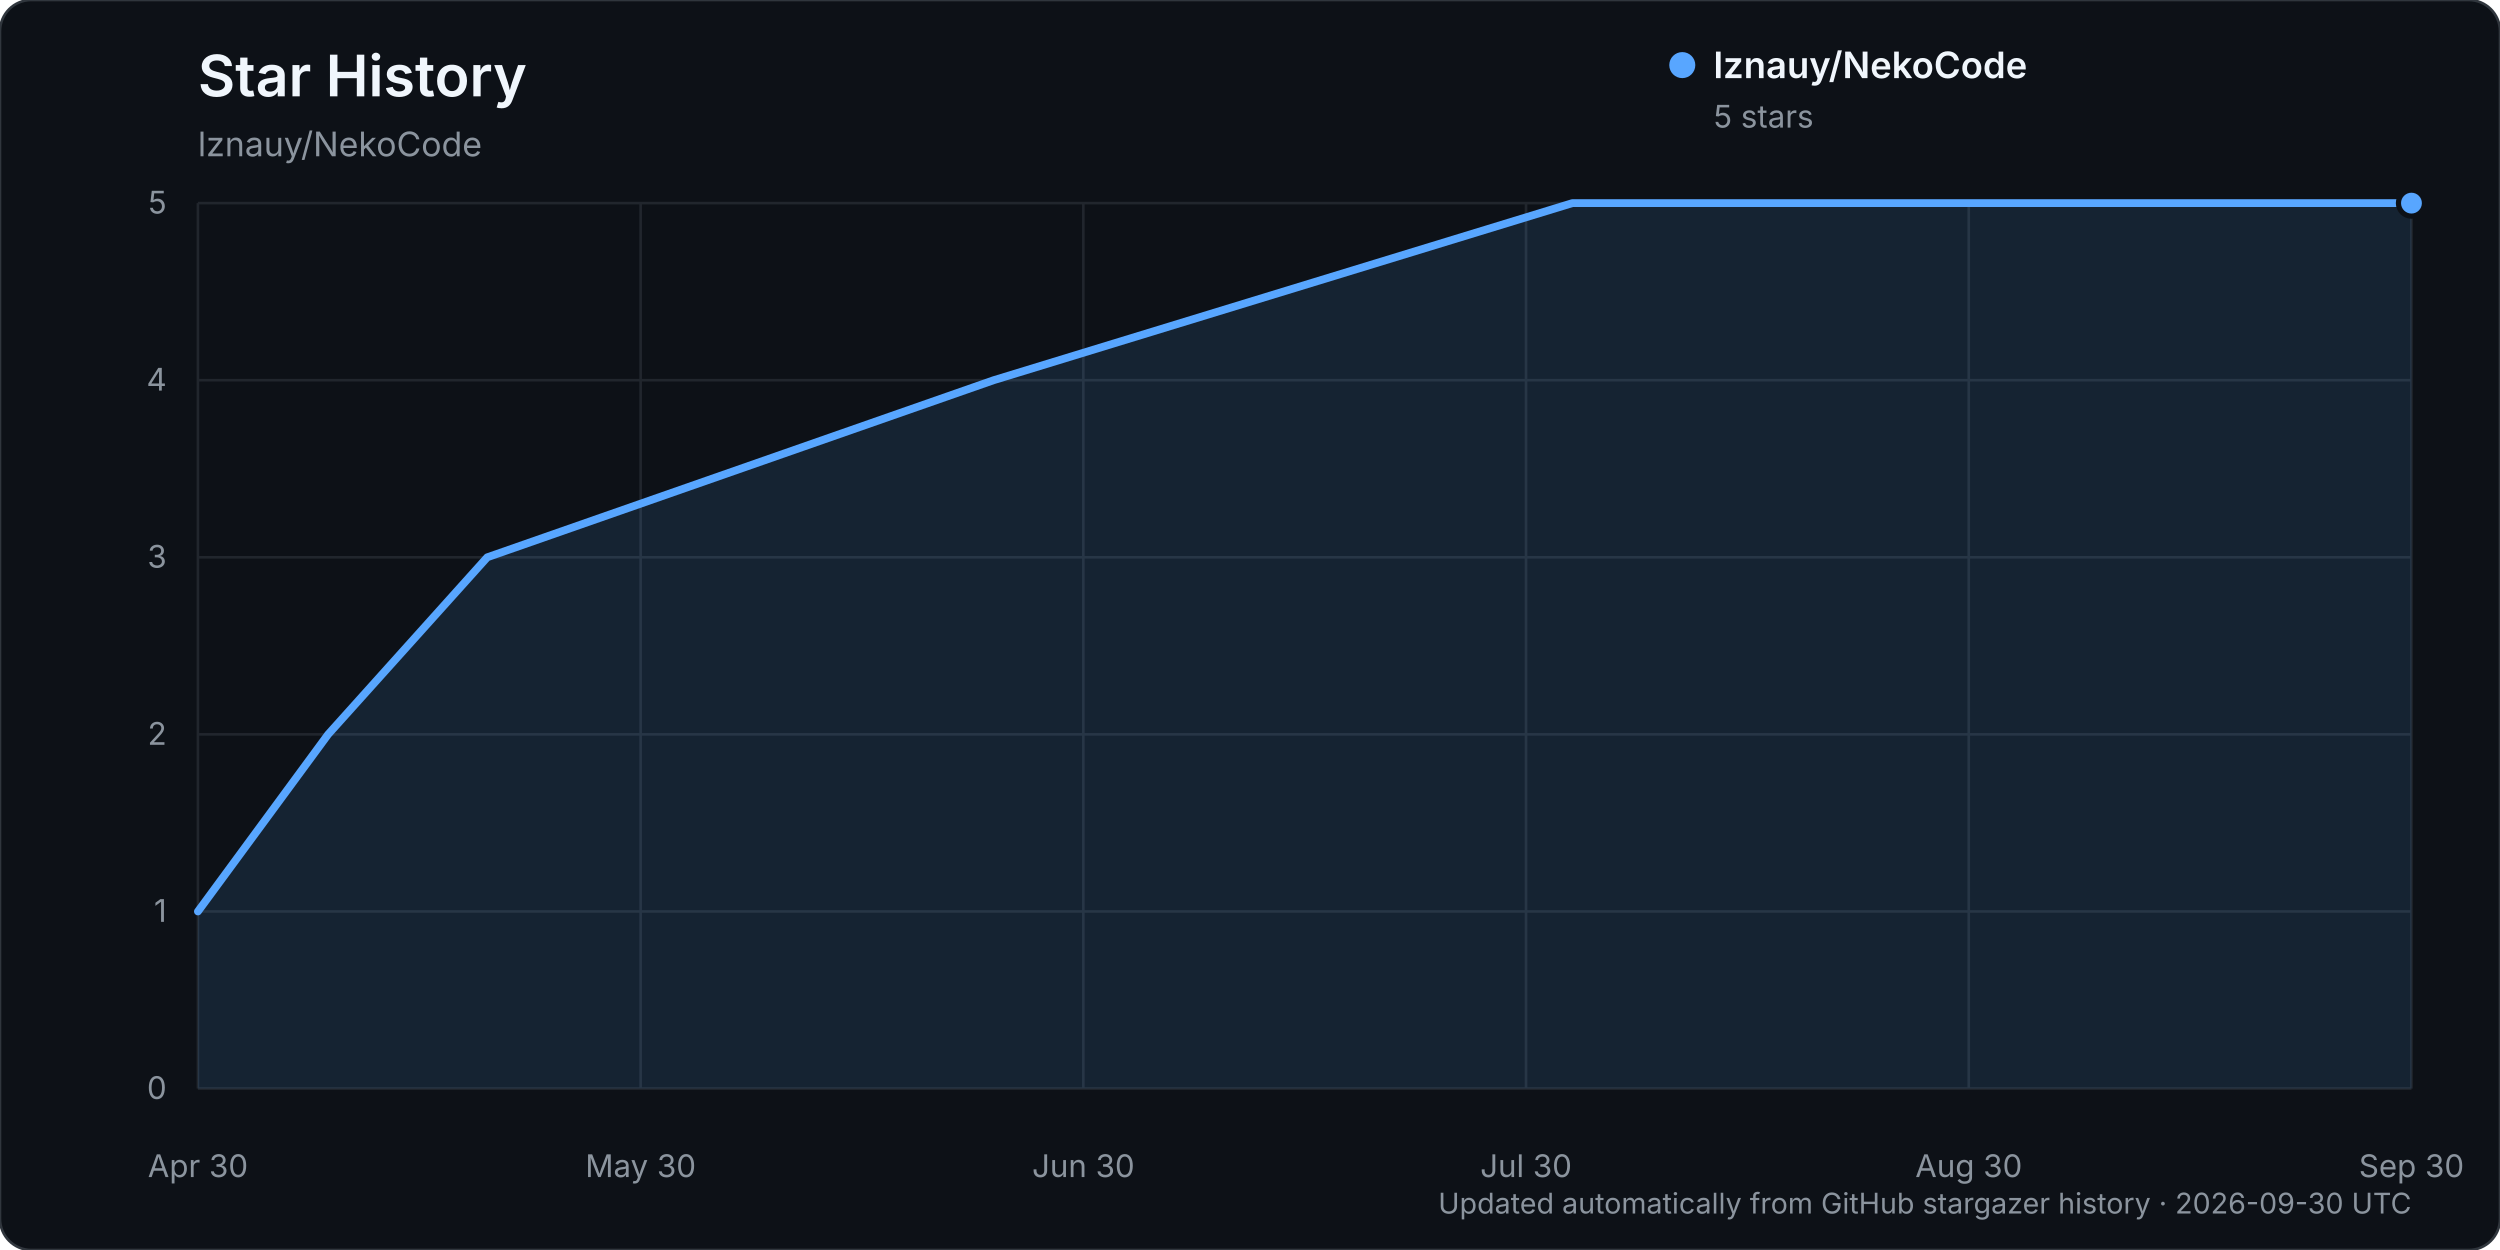
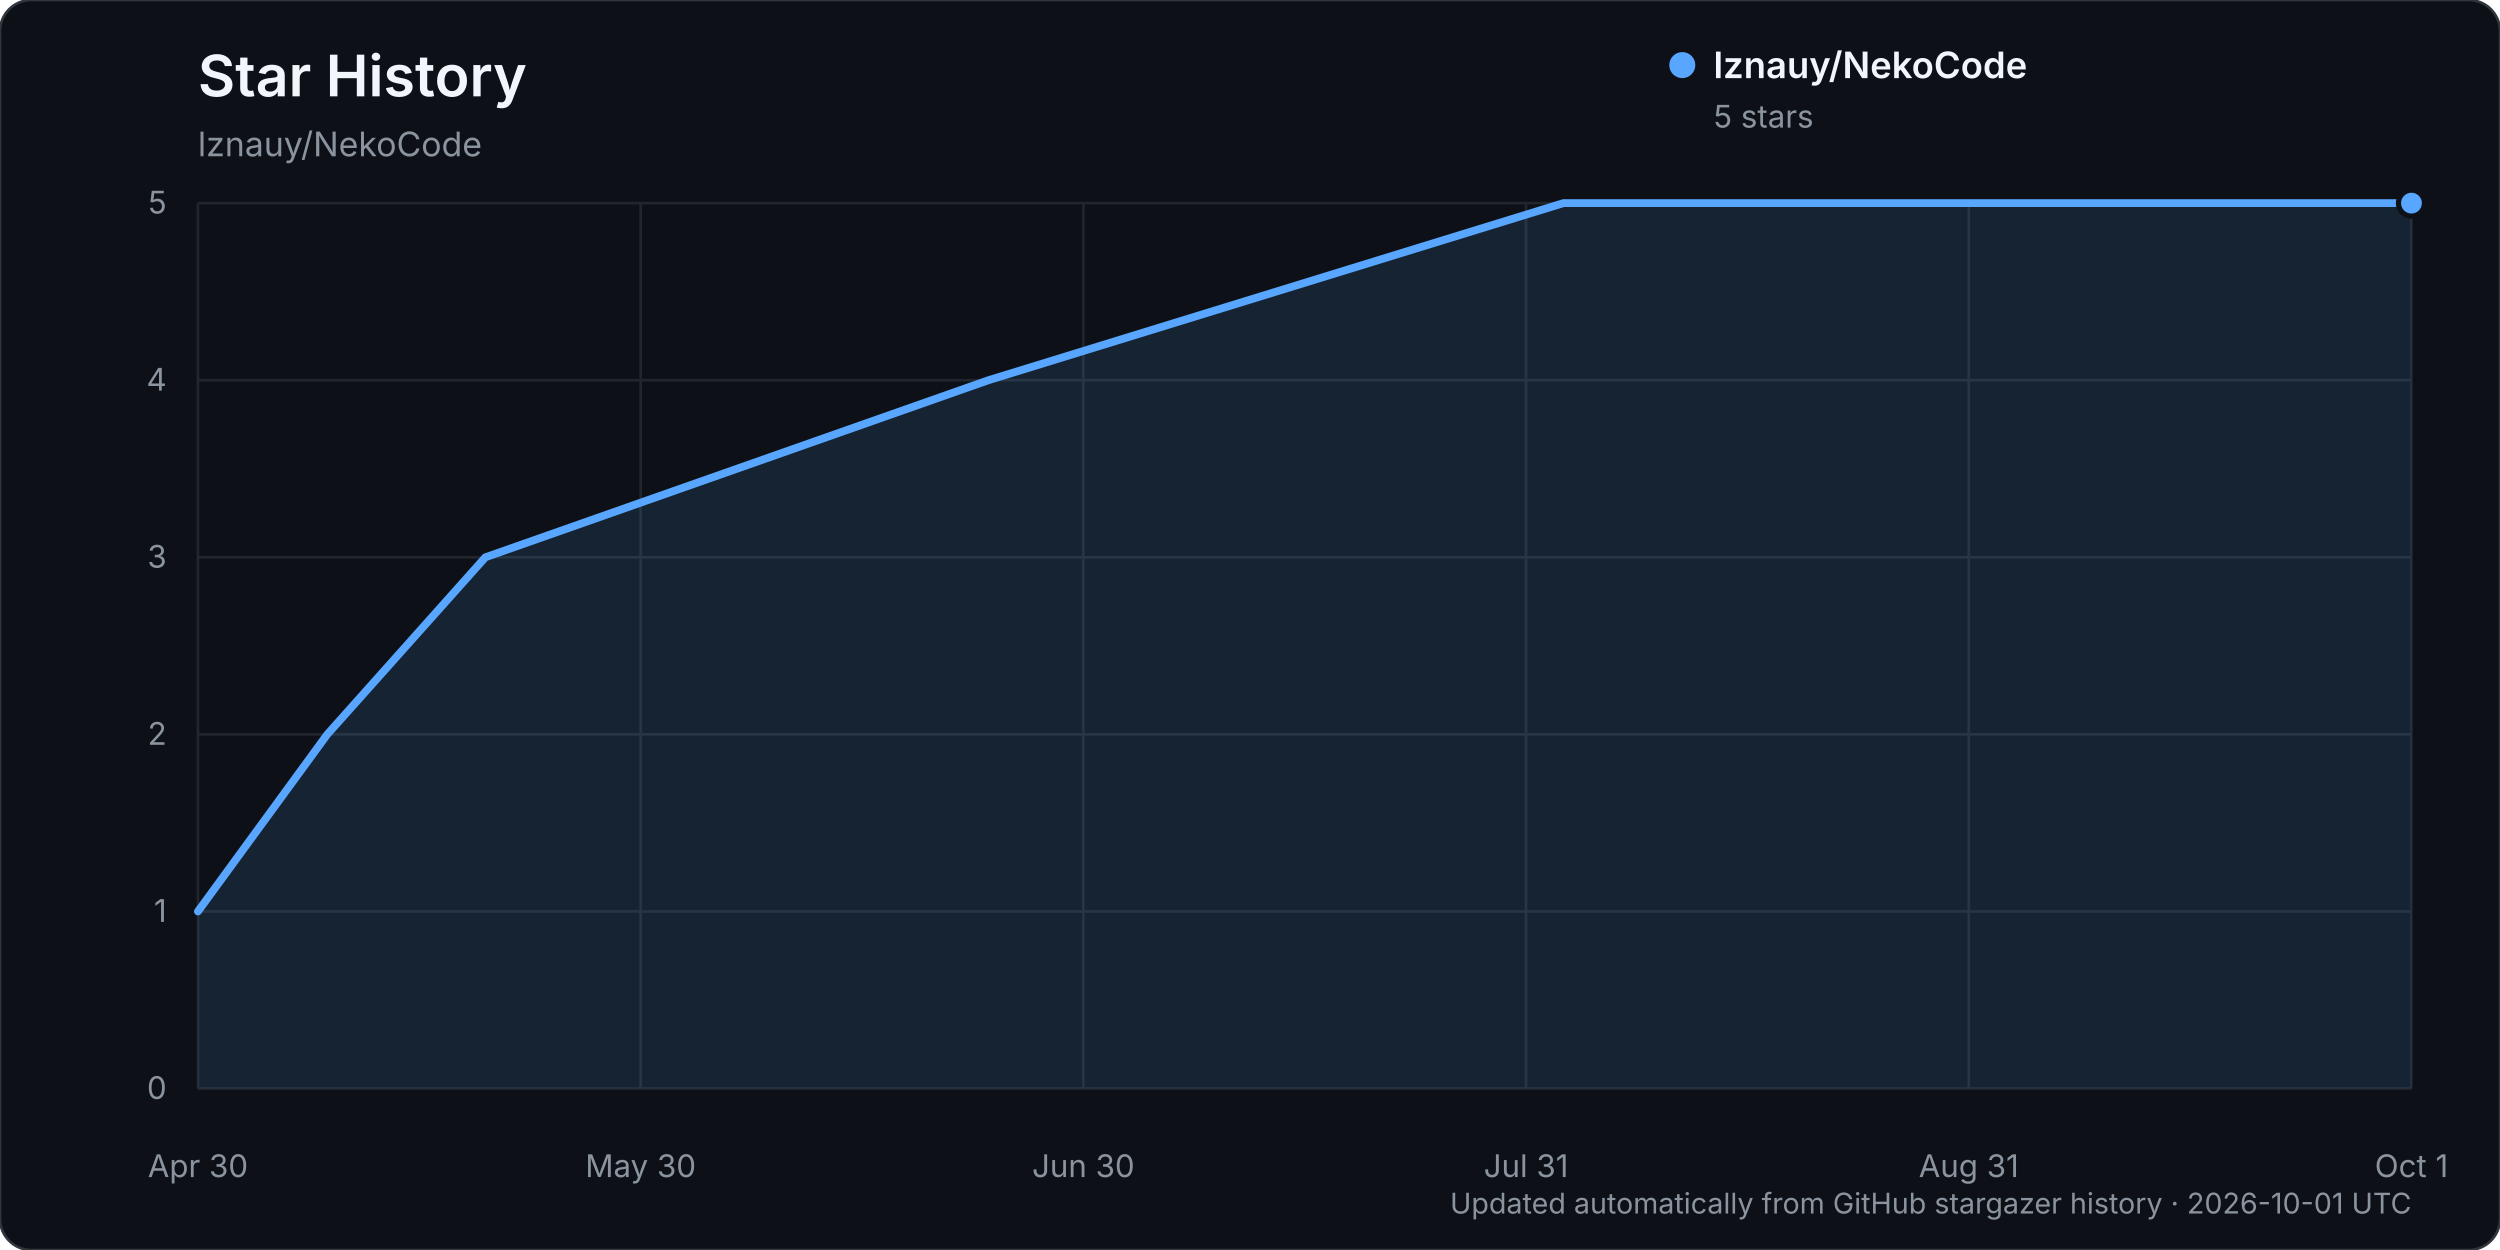
<svg xmlns="http://www.w3.org/2000/svg" width="960" height="480" viewBox="0 0 960 480" role="img" aria-labelledby="title description">
  <rect width="960" height="480" rx="12" fill="#0d1117" stroke="#30363d" />
  <text x="76" y="37" fill="#f0f6fc" font-family="-apple-system, BlinkMacSystemFont, 'Segoe UI', sans-serif" font-size="22" font-weight="600">Star History</text>
  <text x="76" y="60" fill="#8b949e" font-family="-apple-system, BlinkMacSystemFont, 'Segoe UI', sans-serif" font-size="13">lznauy/NekoCode</text>
  <g font-family="-apple-system, BlinkMacSystemFont, 'Segoe UI', sans-serif">
    <line x1="76" y1="418.00" x2="926" y2="418.00" stroke="#21262d" stroke-width="1" />
    <text x="64" y="422.00" text-anchor="end" fill="#8b949e" font-size="12">0</text>
    <line x1="76" y1="350.00" x2="926" y2="350.00" stroke="#21262d" stroke-width="1" />
    <text x="64" y="354.00" text-anchor="end" fill="#8b949e" font-size="12">1</text>
    <line x1="76" y1="282.00" x2="926" y2="282.00" stroke="#21262d" stroke-width="1" />
    <text x="64" y="286.00" text-anchor="end" fill="#8b949e" font-size="12">2</text>
    <line x1="76" y1="214.00" x2="926" y2="214.00" stroke="#21262d" stroke-width="1" />
    <text x="64" y="218.00" text-anchor="end" fill="#8b949e" font-size="12">3</text>
    <line x1="76" y1="146.00" x2="926" y2="146.00" stroke="#21262d" stroke-width="1" />
    <text x="64" y="150.00" text-anchor="end" fill="#8b949e" font-size="12">4</text>
    <line x1="76" y1="78.00" x2="926" y2="78.00" stroke="#21262d" stroke-width="1" />
    <text x="64" y="82.00" text-anchor="end" fill="#8b949e" font-size="12">5</text>
    <line x1="76.00" y1="78" x2="76.00" y2="418" stroke="#21262d" stroke-width="1" />
    <text x="76.00" y="452" text-anchor="middle" fill="#8b949e" font-size="12">Apr 30</text>
    <line x1="246.00" y1="78" x2="246.00" y2="418" stroke="#21262d" stroke-width="1" />
    <text x="246.00" y="452" text-anchor="middle" fill="#8b949e" font-size="12">May 30</text>
    <line x1="416.00" y1="78" x2="416.00" y2="418" stroke="#21262d" stroke-width="1" />
    <text x="416.00" y="452" text-anchor="middle" fill="#8b949e" font-size="12">Jun 30</text>
    <line x1="586.00" y1="78" x2="586.00" y2="418" stroke="#21262d" stroke-width="1" />
-     <text x="586.00" y="452" text-anchor="middle" fill="#8b949e" font-size="12">Jul 30</text>
+     <text x="586.00" y="452" text-anchor="middle" fill="#8b949e" font-size="12">Jul 31</text>
    <line x1="756.00" y1="78" x2="756.00" y2="418" stroke="#21262d" stroke-width="1" />
-     <text x="756.00" y="452" text-anchor="middle" fill="#8b949e" font-size="12">Aug 30</text>
+     <text x="756.00" y="452" text-anchor="middle" fill="#8b949e" font-size="12">Aug 31</text>
    <line x1="926.00" y1="78" x2="926.00" y2="418" stroke="#21262d" stroke-width="1" />
-     <text x="926.00" y="452" text-anchor="middle" fill="#8b949e" font-size="12">Sep 30</text>
-     <path d="M76.00,350.00 L126.00,282.00 L187.11,214.00 L381.56,146.00 L603.78,78.00 L926.00,78.00 L926.00,418.00 L76.00,418.00 Z" fill="#58a6ff" opacity="0.12" />
-     <path d="M76.00,350.00 L126.00,282.00 L187.11,214.00 L381.56,146.00 L603.78,78.00 L926.00,78.00" fill="none" stroke="#58a6ff" stroke-width="3" stroke-linecap="round" stroke-linejoin="round" />
+     <text x="926.00" y="452" text-anchor="middle" fill="#8b949e" font-size="12">Oct 1</text>
+     <path d="M76.00,350.00 L125.68,282.00 L186.39,214.00 L379.57,146.00 L600.35,78.00 L926.00,78.00 L926.00,418.00 L76.00,418.00 Z" fill="#58a6ff" opacity="0.12" />
+     <path d="M76.00,350.00 L125.68,282.00 L186.39,214.00 L379.57,146.00 L600.35,78.00 L926.00,78.00" fill="none" stroke="#58a6ff" stroke-width="3" stroke-linecap="round" stroke-linejoin="round" />
    <circle cx="926.00" cy="78.00" r="5" fill="#58a6ff" stroke="#0d1117" stroke-width="2" />
    <g transform="translate(646, 25)">
      <circle cx="0" cy="0" r="5" fill="#58a6ff" />
      <text x="12" y="5" fill="#f0f6fc" font-size="14" font-weight="600">lznauy/NekoCode</text>
      <text x="12" y="24" fill="#8b949e" font-size="12">5 stars</text>
    </g>
-     <text x="926" y="466" text-anchor="end" fill="#8b949e" font-size="11">Updated automatically from GitHub stargazer history · 2026-09-30 UTC</text>
+     <text x="926" y="466" text-anchor="end" fill="#8b949e" font-size="11">Updated automatically from GitHub stargazer history · 2026-10-01 UTC</text>
  </g>
</svg>
